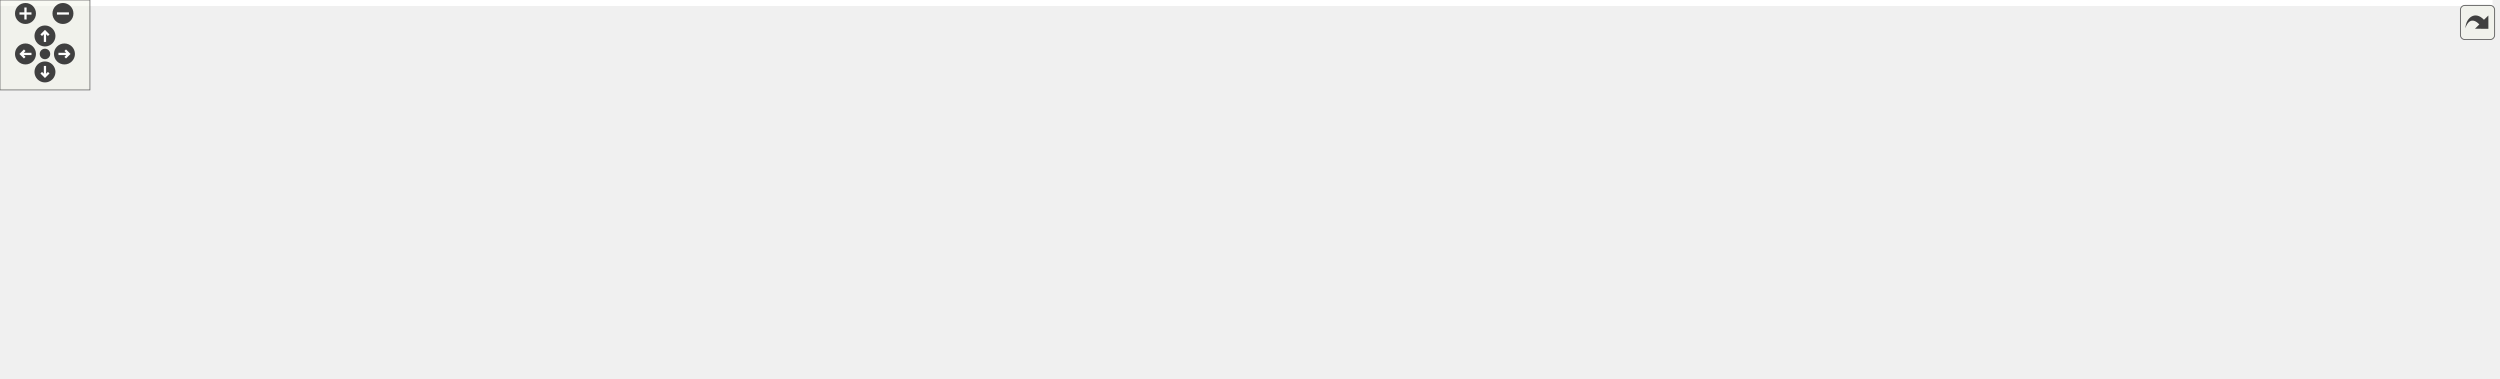
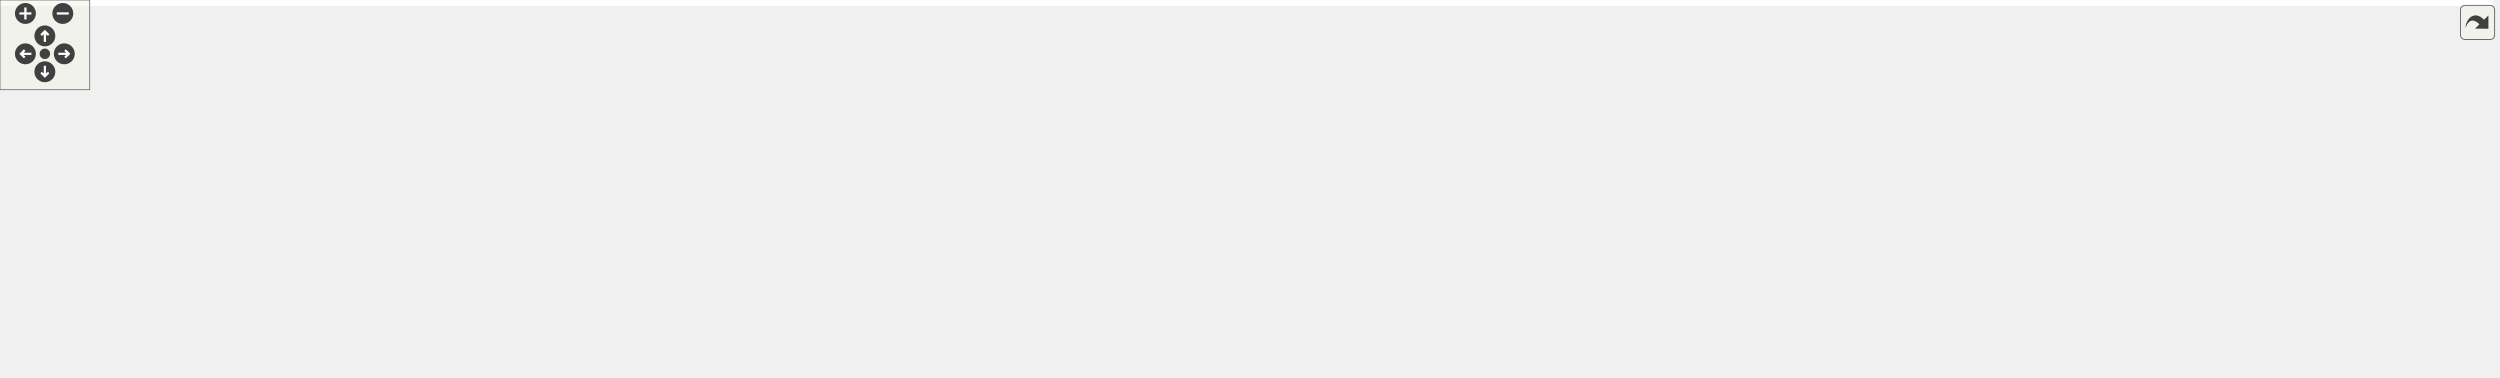
<svg xmlns="http://www.w3.org/2000/svg" xmlns:xlink="http://www.w3.org/1999/xlink" id="main" version="1.1" xml:space="preserve">
  <style type="text/css">
.edge:hover path { stroke: red; }
.edge:hover polygon { stroke: red; fill: red; }
</style>
  <defs>
    <circle id="rim" cx="0" cy="0" r="7" />
    <circle id="rim2" cx="0" cy="0" r="3.5" />
    <g id="zoomPlus">
      <use xlink:href="#rim" fill="#404040">
        <set attributeName="fill" to="#808080" begin="zoomplus.mouseover" end="zoomplus.mouseout" />
      </use>
      <path d="M-4,0h8M0,-4v8" fill="none" stroke="white" stroke-width="1.5" pointer-events="none" />
    </g>
    <g id="zoomMin">
      <use xlink:href="#rim" fill="#404040">
        <set attributeName="fill" to="#808080" begin="zoomminus.mouseover" end="zoomminus.mouseout" />
      </use>
      <path d="M-4,0h8" fill="none" stroke="white" stroke-width="1.5" pointer-events="none" />
    </g>
    <g id="dirArrow">
      <path fill="none" stroke="white" stroke-width="1.5" d="M0,-3.0v7 M-2.5,-0.5L0,-3.0L2.5,-0.5" />
    </g>
    <g id="resetDef">
      <use xlink:href="#rim2" fill="#404040">
        <set attributeName="fill" to="#808080" begin="reset.mouseover" end="reset.mouseout" />
      </use>
    </g>
  </defs>
  <svg id="graph" class="graph">
    <g id="viewport">
-       <polygon fill="#ffffff" stroke="transparent" points="-4,4 -4,-191.862 1663,-191.862 1663,4 -4,4" />
+       <polygon fill="#ffffff" stroke="transparent" points="-4,4 -4,-191.989 1667,-191.989 1667,4 -4,4" />
      <g id="node1" class="node">
        <g id="a_node1">
          <a xlink:title="This mixin provides a default implementation of a concrete factory.">
-             <polygon fill="#bfbfbf" stroke="#000000" points="1459,-68 1459,-109 1659,-109 1659,-68 1459,-68" />
-             <text text-anchor="start" x="1467" y="-97" font-family="Helvetica,sans-Serif" font-size="10.00" fill="#000000">gko::EnableDefaultFactory</text>
-             <text text-anchor="start" x="1467" y="-86" font-family="Helvetica,sans-Serif" font-size="10.00" fill="#000000">&lt; ConcreteFactory, ProductType,</text>
-             <text text-anchor="middle" x="1559" y="-75" font-family="Helvetica,sans-Serif" font-size="10.00" fill="#000000"> ParametersType, PolymorphicBase &gt;</text>
+             <polygon fill="#bfbfbf" stroke="#000000" points="1463,-68 1463,-109 1663,-109 1663,-68 1463,-68" />
+             <text text-anchor="start" x="1471" y="-97" font-family="Helvetica,sans-Serif" font-size="10.00" fill="#000000">gko::EnableDefaultFactory</text>
+             <text text-anchor="start" x="1471" y="-86" font-family="Helvetica,sans-Serif" font-size="10.00" fill="#000000">&lt; ConcreteFactory, ProductType,</text>
+             <text text-anchor="middle" x="1563" y="-75" font-family="Helvetica,sans-Serif" font-size="10.00" fill="#000000"> ParametersType, PolymorphicBase &gt;</text>
          </a>
        </g>
      </g>
      <g id="node2" class="node">
        <g id="a_node2">
          <a xlink:href="classgko_1_1EnablePolymorphicObject.html" target="_top" xlink:title=" ">
-             <polygon fill="#ffffff" stroke="#000000" points="1213,-98.5 1213,-128.5 1422,-128.5 1422,-98.5 1213,-98.5" />
-             <text text-anchor="start" x="1221" y="-116.5" font-family="Helvetica,sans-Serif" font-size="10.00" fill="#000000">gko::EnablePolymorphicObject</text>
-             <text text-anchor="middle" x="1317.5" y="-105.5" font-family="Helvetica,sans-Serif" font-size="10.00" fill="#000000">&lt; ConcreteFactory, PolymorphicBase &gt;</text>
+             <polygon fill="#ffffff" stroke="#000000" points="1217,-98.5 1217,-128.5 1426,-128.5 1426,-98.5 1217,-98.5" />
+             <text text-anchor="start" x="1225" y="-116.5" font-family="Helvetica,sans-Serif" font-size="10.00" fill="#000000">gko::EnablePolymorphicObject</text>
+             <text text-anchor="middle" x="1321.5" y="-105.5" font-family="Helvetica,sans-Serif" font-size="10.00" fill="#000000">&lt; ConcreteFactory, PolymorphicBase &gt;</text>
          </a>
        </g>
      </g>
      <g id="edge1" class="edge">
-         <path fill="none" stroke="#191970" d="M1432.1,-101.637C1441.053,-100.71 1450.052,-99.778 1458.899,-98.862" />
-         <polygon fill="#191970" stroke="#191970" points="1431.607,-98.169 1422.021,-102.68 1432.328,-105.132 1431.607,-98.169" />
+         <path fill="none" stroke="#191970" d="M1436.1,-101.637C1445.053,-100.71 1454.052,-99.778 1462.899,-98.862" />
+         <polygon fill="#191970" stroke="#191970" points="1435.607,-98.169 1426.021,-102.68 1436.328,-105.132 1435.607,-98.169" />
      </g>
      <g id="node3" class="node">
        <g id="a_node3">
          <a xlink:href="classgko_1_1EnableAbstractPolymorphicObject.html" target="_top" xlink:title=" ">
-             <polygon fill="#ffffff" stroke="#000000" points="538,-143 538,-184 713,-184 713,-143 538,-143" />
-             <text text-anchor="start" x="546" y="-172" font-family="Helvetica,sans-Serif" font-size="10.00" fill="#000000">gko::EnableAbstractPolymorphic</text>
-             <text text-anchor="start" x="546" y="-161" font-family="Helvetica,sans-Serif" font-size="10.00" fill="#000000">Object&lt; ConcreteFactory,</text>
-             <text text-anchor="middle" x="625.5" y="-150" font-family="Helvetica,sans-Serif" font-size="10.00" fill="#000000"> PolymorphicBase &gt;</text>
+             <polygon fill="#ffffff" stroke="#000000" points="542,-143 542,-184 717,-184 717,-143 542,-143" />
+             <text text-anchor="start" x="550" y="-172" font-family="Helvetica,sans-Serif" font-size="10.00" fill="#000000">gko::EnableAbstractPolymorphic</text>
+             <text text-anchor="start" x="550" y="-161" font-family="Helvetica,sans-Serif" font-size="10.00" fill="#000000">Object&lt; ConcreteFactory,</text>
+             <text text-anchor="middle" x="629.5" y="-150" font-family="Helvetica,sans-Serif" font-size="10.00" fill="#000000"> PolymorphicBase &gt;</text>
          </a>
        </g>
      </g>
      <g id="edge2" class="edge">
-         <path fill="none" stroke="#191970" d="M723.28,-164.325C837.057,-164.143 1030.364,-160.293 1195,-139.5 1215.168,-136.953 1236.945,-132.798 1256.465,-128.55" />
-         <polygon fill="#191970" stroke="#191970" points="723.196,-160.825 713.199,-164.332 723.201,-167.825 723.196,-160.825" />
+         <path fill="none" stroke="#191970" d="M727.28,-164.325C841.057,-164.143 1034.364,-160.293 1199,-139.5 1219.168,-136.953 1240.945,-132.798 1260.465,-128.55" />
+         <polygon fill="#191970" stroke="#191970" points="727.196,-160.825 717.199,-164.332 727.201,-167.825 727.196,-160.825" />
      </g>
      <g id="node4" class="node">
        <g id="a_node4">
          <a xlink:title=" ">
            <polygon fill="#ffffff" stroke="#bfbfbf" points="0,-125 0,-144 101,-144 101,-125 0,-125" />
            <text text-anchor="middle" x="50.5" y="-132" font-family="Helvetica,sans-Serif" font-size="10.00" fill="#000000">PolymorphicBase</text>
          </a>
        </g>
      </g>
      <g id="edge3" class="edge">
-         <path fill="none" stroke="#191970" d="M82.656,-147.809C98.954,-153.963 119.224,-160.731 138,-164.5 298.908,-196.803 343.207,-188.825 507,-178.5 517.038,-177.867 527.525,-176.936 537.932,-175.842" />
-         <polygon fill="#191970" stroke="#191970" points="83.659,-144.444 73.07,-144.089 81.127,-150.97 83.659,-144.444" />
+         <path fill="none" stroke="#191970" d="M82.654,-147.819C98.952,-153.976 119.222,-160.742 138,-164.5 300.669,-197.053 345.434,-188.937 511,-178.5 521.038,-177.867 531.525,-176.936 541.932,-175.842" />
+         <polygon fill="#191970" stroke="#191970" points="83.658,-144.454 73.069,-144.096 81.124,-150.979 83.658,-144.454" />
      </g>
      <g id="node5" class="node">
        <g id="a_node5">
          <a xlink:href="classgko_1_1EnableAbstractPolymorphicObject.html" target="_top" xlink:title="This mixin inherits from (a subclass of) PolymorphicObject and provides a base implementation of a ne...">
-             <polygon fill="#ffffff" stroke="#000000" points="138,-114 138,-155 332,-155 332,-114 138,-114" />
+             <polygon fill="#ffffff" stroke="#000000" points="138,-114 138,-155 336,-155 336,-114 138,-114" />
            <text text-anchor="start" x="146" y="-143" font-family="Helvetica,sans-Serif" font-size="10.00" fill="#000000">gko::EnableAbstractPolymorphic</text>
-             <text text-anchor="start" x="146" y="-132" font-family="Helvetica,sans-Serif" font-size="10.00" fill="#000000">Object&lt; AbstactObject, Polymorphic</text>
-             <text text-anchor="middle" x="235" y="-121" font-family="Helvetica,sans-Serif" font-size="10.00" fill="#000000">Base &gt;</text>
+             <text text-anchor="start" x="146" y="-132" font-family="Helvetica,sans-Serif" font-size="10.00" fill="#000000">Object&lt; AbstractObject, Polymorphic</text>
+             <text text-anchor="middle" x="237" y="-121" font-family="Helvetica,sans-Serif" font-size="10.00" fill="#000000">Base &gt;</text>
          </a>
        </g>
      </g>
      <g id="edge5" class="edge">
-         <path fill="none" stroke="#191970" d="M111.545,-134.5C120.04,-134.5 128.936,-134.5 137.893,-134.5" />
-         <polygon fill="#191970" stroke="#191970" points="111.404,-131 101.404,-134.5 111.404,-138 111.404,-131" />
+         <path fill="none" stroke="#191970" d="M111.525,-134.5C119.956,-134.5 128.787,-134.5 137.692,-134.5" />
+         <polygon fill="#191970" stroke="#191970" points="111.462,-131 101.462,-134.5 111.462,-138 111.462,-131" />
      </g>
      <g id="node7" class="node">
        <g id="a_node7">
          <a xlink:href="classgko_1_1EnableAbstractPolymorphicObject.html" target="_top" xlink:title=" ">
-             <polygon fill="#ffffff" stroke="#000000" points="525,-83 525,-124 726,-124 726,-83 525,-83" />
-             <text text-anchor="start" x="533" y="-112" font-family="Helvetica,sans-Serif" font-size="10.00" fill="#000000">gko::EnableAbstractPolymorphic</text>
-             <text text-anchor="start" x="533" y="-101" font-family="Helvetica,sans-Serif" font-size="10.00" fill="#000000">Object&lt; ConcreteObject, Polymorphic</text>
-             <text text-anchor="middle" x="625.5" y="-90" font-family="Helvetica,sans-Serif" font-size="10.00" fill="#000000">Base &gt;</text>
+             <polygon fill="#ffffff" stroke="#000000" points="529,-83 529,-124 730,-124 730,-83 529,-83" />
+             <text text-anchor="start" x="537" y="-112" font-family="Helvetica,sans-Serif" font-size="10.00" fill="#000000">gko::EnableAbstractPolymorphic</text>
+             <text text-anchor="start" x="537" y="-101" font-family="Helvetica,sans-Serif" font-size="10.00" fill="#000000">Object&lt; ConcreteObject, Polymorphic</text>
+             <text text-anchor="middle" x="629.5" y="-90" font-family="Helvetica,sans-Serif" font-size="10.00" fill="#000000">Base &gt;</text>
          </a>
        </g>
      </g>
      <g id="edge8" class="edge">
-         <path fill="none" stroke="#191970" d="M81.902,-121.034C98.293,-114.704 118.871,-107.828 138,-104.5 299.579,-76.394 343,-100.116 507,-101.5 512.864,-101.549 518.891,-101.613 524.972,-101.686" />
-         <polygon fill="#191970" stroke="#191970" points="80.28,-117.913 72.288,-124.869 82.873,-124.415 80.28,-117.913" />
+         <path fill="none" stroke="#191970" d="M81.559,-121.125C98.003,-114.749 118.732,-107.803 138,-104.5 301.397,-76.489 345.221,-101.8 511,-102.5 516.863,-102.525 522.89,-102.556 528.971,-102.593" />
+         <polygon fill="#191970" stroke="#191970" points="79.907,-118.017 71.926,-124.985 82.51,-124.515 79.907,-118.017" />
      </g>
      <g id="edge4" class="edge">
-         <path fill="none" stroke="#ffa500" stroke-dasharray="5,2" d="M342.167,-142.459C403.719,-147.03 480.048,-152.698 537.969,-157" />
-         <polygon fill="#ffa500" stroke="#ffa500" points="342.262,-138.956 332.03,-141.706 341.743,-145.937 342.262,-138.956" />
-         <text text-anchor="start" x="378.5" y="-167.5" font-family="Helvetica,sans-Serif" font-size="10.00" fill="#000000"> &lt; ConcreteFactory,</text>
-         <text text-anchor="middle" x="428.5" y="-156.5" font-family="Helvetica,sans-Serif" font-size="10.00" fill="#000000"> PolymorphicBase &gt;</text>
+         <path fill="none" stroke="#ffa500" stroke-dasharray="5,2" d="M346.213,-142.569C407.938,-147.13 484.068,-152.755 541.858,-157.024" />
+         <polygon fill="#ffa500" stroke="#ffa500" points="346.275,-139.064 336.044,-141.818 345.759,-146.045 346.275,-139.064" />
+         <text text-anchor="start" x="382.5" y="-167.5" font-family="Helvetica,sans-Serif" font-size="10.00" fill="#000000"> &lt; ConcreteFactory,</text>
+         <text text-anchor="middle" x="432.5" y="-156.5" font-family="Helvetica,sans-Serif" font-size="10.00" fill="#000000"> PolymorphicBase &gt;</text>
      </g>
      <g id="edge9" class="edge">
-         <path fill="none" stroke="#ffa500" stroke-dasharray="5,2" d="M342.268,-117.33C344.869,-117.037 347.449,-116.759 350,-116.5 407.761,-110.634 472.61,-107.409 524.874,-105.638" />
-         <polygon fill="#ffa500" stroke="#ffa500" points="341.669,-113.877 332.154,-118.537 342.498,-120.828 341.669,-113.877" />
-         <text text-anchor="start" x="350" y="-130.5" font-family="Helvetica,sans-Serif" font-size="10.00" fill="#000000"> &lt; ConcreteObject, Polymorphic</text>
-         <text text-anchor="middle" x="428.5" y="-119.5" font-family="Helvetica,sans-Serif" font-size="10.00" fill="#000000">Base &gt;</text>
+         <path fill="none" stroke="#ffa500" stroke-dasharray="5,2" d="M346.279,-118.294C348.876,-118.014 351.453,-117.749 354,-117.5 411.793,-111.846 476.643,-108.407 528.9,-106.353" />
+         <polygon fill="#ffa500" stroke="#ffa500" points="345.723,-114.834 336.179,-119.435 346.509,-121.79 345.723,-114.834" />
+         <text text-anchor="start" x="354" y="-131.5" font-family="Helvetica,sans-Serif" font-size="10.00" fill="#000000"> &lt; ConcreteObject, Polymorphic</text>
+         <text text-anchor="middle" x="432.5" y="-120.5" font-family="Helvetica,sans-Serif" font-size="10.00" fill="#000000">Base &gt;</text>
      </g>
      <g id="node6" class="node">
        <g id="a_node6">
          <a xlink:href="classgko_1_1EnablePolymorphicObject.html" target="_top" xlink:title="This mixin inherits from (a subclass of) PolymorphicObject and provides a base implementation of a ne...">
-             <polygon fill="#ffffff" stroke="#000000" points="867,-98.5 867,-128.5 1072,-128.5 1072,-98.5 867,-98.5" />
-             <text text-anchor="start" x="875" y="-116.5" font-family="Helvetica,sans-Serif" font-size="10.00" fill="#000000">gko::EnablePolymorphicObject</text>
-             <text text-anchor="middle" x="969.5" y="-105.5" font-family="Helvetica,sans-Serif" font-size="10.00" fill="#000000">&lt; ConcreteObject, PolymorphicBase &gt;</text>
+             <polygon fill="#ffffff" stroke="#000000" points="871,-98.5 871,-128.5 1076,-128.5 1076,-98.5 871,-98.5" />
+             <text text-anchor="start" x="879" y="-116.5" font-family="Helvetica,sans-Serif" font-size="10.00" fill="#000000">gko::EnablePolymorphicObject</text>
+             <text text-anchor="middle" x="973.5" y="-105.5" font-family="Helvetica,sans-Serif" font-size="10.00" fill="#000000">&lt; ConcreteObject, PolymorphicBase &gt;</text>
          </a>
        </g>
      </g>
      <g id="edge6" class="edge">
-         <path fill="none" stroke="#ffa500" stroke-dasharray="5,2" d="M1082.035,-113.5C1124.106,-113.5 1171.677,-113.5 1212.993,-113.5" />
-         <polygon fill="#ffa500" stroke="#ffa500" points="1082.029,-110 1072.029,-113.5 1082.029,-117 1082.029,-110" />
-         <text text-anchor="start" x="1092.5" y="-127.5" font-family="Helvetica,sans-Serif" font-size="10.00" fill="#000000"> &lt; ConcreteFactory,</text>
-         <text text-anchor="middle" x="1142.5" y="-116.5" font-family="Helvetica,sans-Serif" font-size="10.00" fill="#000000"> PolymorphicBase &gt;</text>
+         <path fill="none" stroke="#ffa500" stroke-dasharray="5,2" d="M1086.035,-113.5C1128.106,-113.5 1175.677,-113.5 1216.993,-113.5" />
+         <polygon fill="#ffa500" stroke="#ffa500" points="1086.029,-110 1076.029,-113.5 1086.029,-117 1086.029,-110" />
+         <text text-anchor="start" x="1096.5" y="-127.5" font-family="Helvetica,sans-Serif" font-size="10.00" fill="#000000"> &lt; ConcreteFactory,</text>
+         <text text-anchor="middle" x="1146.5" y="-116.5" font-family="Helvetica,sans-Serif" font-size="10.00" fill="#000000"> PolymorphicBase &gt;</text>
      </g>
      <g id="edge7" class="edge">
-         <path fill="none" stroke="#191970" d="M736.615,-106.73C778.448,-107.946 825.798,-109.323 866.827,-110.515" />
-         <polygon fill="#191970" stroke="#191970" points="736.485,-103.225 726.387,-106.433 736.281,-110.222 736.485,-103.225" />
+         <path fill="none" stroke="#191970" d="M740.615,-106.73C782.448,-107.946 829.798,-109.323 870.827,-110.515" />
+         <polygon fill="#191970" stroke="#191970" points="740.485,-103.225 730.387,-106.433 740.281,-110.222 740.485,-103.225" />
      </g>
      <g id="node8" class="node">
        <g id="a_node8">
          <a xlink:href="classgko_1_1EnablePolymorphicAssignment.html" target="_top" xlink:title=" ">
-             <polygon fill="#ffffff" stroke="#000000" points="1221.5,-49.5 1221.5,-79.5 1413.5,-79.5 1413.5,-49.5 1221.5,-49.5" />
-             <text text-anchor="start" x="1229.5" y="-67.5" font-family="Helvetica,sans-Serif" font-size="10.00" fill="#000000">gko::EnablePolymorphicAssignment</text>
-             <text text-anchor="middle" x="1317.5" y="-56.5" font-family="Helvetica,sans-Serif" font-size="10.00" fill="#000000">&lt; ConcreteFactory &gt;</text>
+             <polygon fill="#ffffff" stroke="#000000" points="1225.5,-49.5 1225.5,-79.5 1417.5,-79.5 1417.5,-49.5 1225.5,-49.5" />
+             <text text-anchor="start" x="1233.5" y="-67.5" font-family="Helvetica,sans-Serif" font-size="10.00" fill="#000000">gko::EnablePolymorphicAssignment</text>
+             <text text-anchor="middle" x="1321.5" y="-56.5" font-family="Helvetica,sans-Serif" font-size="10.00" fill="#000000">&lt; ConcreteFactory &gt;</text>
          </a>
        </g>
      </g>
      <g id="edge10" class="edge">
-         <path fill="none" stroke="#191970" d="M1423.813,-75.065C1435.453,-76.222 1447.275,-77.397 1458.837,-78.546" />
-         <polygon fill="#191970" stroke="#191970" points="1423.938,-71.561 1413.641,-74.054 1423.246,-78.526 1423.938,-71.561" />
+         <path fill="none" stroke="#191970" d="M1427.813,-75.065C1439.453,-76.222 1451.275,-77.397 1462.837,-78.546" />
+         <polygon fill="#191970" stroke="#191970" points="1427.938,-71.561 1417.641,-74.054 1427.246,-78.526 1427.938,-71.561" />
      </g>
      <g id="node9" class="node">
        <g id="a_node9">
          <a xlink:href="classgko_1_1ConvertibleTo.html" target="_top" xlink:title=" ">
-             <polygon fill="#ffffff" stroke="#000000" points="910.5,-49.5 910.5,-79.5 1028.5,-79.5 1028.5,-49.5 910.5,-49.5" />
-             <text text-anchor="start" x="918.5" y="-67.5" font-family="Helvetica,sans-Serif" font-size="10.00" fill="#000000">gko::ConvertibleTo</text>
-             <text text-anchor="middle" x="969.5" y="-56.5" font-family="Helvetica,sans-Serif" font-size="10.00" fill="#000000">&lt; ConcreteFactory &gt;</text>
+             <polygon fill="#ffffff" stroke="#000000" points="914.5,-49.5 914.5,-79.5 1032.5,-79.5 1032.5,-49.5 914.5,-49.5" />
+             <text text-anchor="start" x="922.5" y="-67.5" font-family="Helvetica,sans-Serif" font-size="10.00" fill="#000000">gko::ConvertibleTo</text>
+             <text text-anchor="middle" x="973.5" y="-56.5" font-family="Helvetica,sans-Serif" font-size="10.00" fill="#000000">&lt; ConcreteFactory &gt;</text>
          </a>
        </g>
      </g>
      <g id="edge11" class="edge">
-         <path fill="none" stroke="#191970" d="M1038.712,-64.5C1090.997,-64.5 1163.398,-64.5 1221.313,-64.5" />
-         <polygon fill="#191970" stroke="#191970" points="1038.534,-61 1028.534,-64.5 1038.533,-68 1038.534,-61" />
+         <path fill="none" stroke="#191970" d="M1042.712,-64.5C1094.997,-64.5 1167.398,-64.5 1225.313,-64.5" />
+         <polygon fill="#191970" stroke="#191970" points="1042.534,-61 1032.534,-64.5 1042.533,-68 1042.534,-61" />
      </g>
      <g id="node10" class="node">
        <g id="a_node10">
          <a xlink:href="classgko_1_1ConvertibleTo.html" target="_top" xlink:title="ConvertibleTo interface is used to mark that the implementer can be converted to the object of Result...">
-             <polygon fill="#ffffff" stroke="#000000" points="572,-24.5 572,-54.5 679,-54.5 679,-24.5 572,-24.5" />
-             <text text-anchor="start" x="580" y="-42.5" font-family="Helvetica,sans-Serif" font-size="10.00" fill="#000000">gko::ConvertibleTo</text>
-             <text text-anchor="middle" x="625.5" y="-31.5" font-family="Helvetica,sans-Serif" font-size="10.00" fill="#000000">&lt; ResultType &gt;</text>
+             <polygon fill="#ffffff" stroke="#000000" points="576,-24.5 576,-54.5 683,-54.5 683,-24.5 576,-24.5" />
+             <text text-anchor="start" x="584" y="-42.5" font-family="Helvetica,sans-Serif" font-size="10.00" fill="#000000">gko::ConvertibleTo</text>
+             <text text-anchor="middle" x="629.5" y="-31.5" font-family="Helvetica,sans-Serif" font-size="10.00" fill="#000000">&lt; ResultType &gt;</text>
          </a>
        </g>
      </g>
      <g id="edge12" class="edge">
-         <path fill="none" stroke="#ffa500" stroke-dasharray="5,2" d="M689.503,-44.151C752.787,-48.751 848.829,-55.73 910.364,-60.202" />
-         <polygon fill="#ffa500" stroke="#ffa500" points="689.477,-40.64 679.25,-43.406 688.97,-47.622 689.477,-40.64" />
-         <text text-anchor="middle" x="796.5" y="-59.5" font-family="Helvetica,sans-Serif" font-size="10.00" fill="#000000"> &lt; ConcreteFactory &gt;</text>
+         <path fill="none" stroke="#ffa500" stroke-dasharray="5,2" d="M693.503,-44.151C756.787,-48.751 852.829,-55.73 914.364,-60.202" />
+         <polygon fill="#ffa500" stroke="#ffa500" points="693.477,-40.64 683.25,-43.406 692.97,-47.622 693.477,-40.64" />
+         <text text-anchor="middle" x="800.5" y="-59.5" font-family="Helvetica,sans-Serif" font-size="10.00" fill="#000000"> &lt; ConcreteFactory &gt;</text>
      </g>
      <g id="node11" class="node">
        <g id="a_node11">
          <a xlink:href="classgko_1_1EnablePolymorphicAssignment.html" target="_top" xlink:title="This mixin is used to enable a default PolymorphicObject::copy_from() implementation for objects that...">
-             <polygon fill="#ffffff" stroke="#000000" points="873.5,-.5 873.5,-30.5 1065.5,-30.5 1065.5,-.5 873.5,-.5" />
-             <text text-anchor="start" x="881.5" y="-18.5" font-family="Helvetica,sans-Serif" font-size="10.00" fill="#000000">gko::EnablePolymorphicAssignment</text>
-             <text text-anchor="middle" x="969.5" y="-7.5" font-family="Helvetica,sans-Serif" font-size="10.00" fill="#000000">&lt; ConcreteType, ResultType &gt;</text>
+             <polygon fill="#ffffff" stroke="#000000" points="877.5,-.5 877.5,-30.5 1069.5,-30.5 1069.5,-.5 877.5,-.5" />
+             <text text-anchor="start" x="885.5" y="-18.5" font-family="Helvetica,sans-Serif" font-size="10.00" fill="#000000">gko::EnablePolymorphicAssignment</text>
+             <text text-anchor="middle" x="973.5" y="-7.5" font-family="Helvetica,sans-Serif" font-size="10.00" fill="#000000">&lt; ConcreteType, ResultType &gt;</text>
          </a>
        </g>
      </g>
      <g id="edge14" class="edge">
-         <path fill="none" stroke="#191970" d="M689.272,-35.051C740.896,-31.449 814.43,-26.319 873.219,-22.217" />
-         <polygon fill="#191970" stroke="#191970" points="688.982,-31.562 679.25,-35.75 689.469,-38.545 688.982,-31.562" />
+         <path fill="none" stroke="#191970" d="M693.272,-35.051C744.896,-31.449 818.43,-26.319 877.219,-22.217" />
+         <polygon fill="#191970" stroke="#191970" points="692.982,-31.562 683.25,-35.75 693.469,-38.545 692.982,-31.562" />
      </g>
      <g id="edge13" class="edge">
-         <path fill="none" stroke="#ffa500" stroke-dasharray="5,2" d="M1075.614,-30.441C1122.093,-36.986 1176.235,-44.609 1221.498,-50.983" />
-         <polygon fill="#ffa500" stroke="#ffa500" points="1075.904,-26.948 1065.514,-29.019 1074.928,-33.879 1075.904,-26.948" />
-         <text text-anchor="middle" x="1142.5" y="-49.5" font-family="Helvetica,sans-Serif" font-size="10.00" fill="#000000"> &lt; ConcreteFactory &gt;</text>
+         <path fill="none" stroke="#ffa500" stroke-dasharray="5,2" d="M1079.614,-30.441C1126.093,-36.986 1180.235,-44.609 1225.498,-50.983" />
+         <polygon fill="#ffa500" stroke="#ffa500" points="1079.904,-26.948 1069.514,-29.019 1078.928,-33.879 1079.904,-26.948" />
+         <text text-anchor="middle" x="1146.5" y="-49.5" font-family="Helvetica,sans-Serif" font-size="10.00" fill="#000000"> &lt; ConcreteFactory &gt;</text>
      </g>
    </g>
  </svg>
  <g id="navigator" transform="translate(0 0)" fill="#404254">
    <rect fill="#f2f5e9" fill-opacity="0.5" stroke="#606060" stroke-width=".5" x="0" y="0" width="60" height="60" />
    <use id="zoomplus" xlink:href="#zoomPlus" x="17" y="9" />
    <use id="zoomminus" xlink:href="#zoomMin" x="42" y="9" />
    <use id="reset" xlink:href="#resetDef" x="30" y="36" />
    <g id="arrowUp" xlink:href="#dirArrow" transform="translate(30 24)">
      <use xlink:href="#rim" fill="#404040">
        <set attributeName="fill" to="#808080" begin="arrowUp.mouseover" end="arrowUp.mouseout" />
      </use>
      <path fill="none" stroke="white" stroke-width="1.5" d="M0,-3.0v7 M-2.5,-0.5L0,-3.0L2.5,-0.5" />
    </g>
    <g id="arrowRight" xlink:href="#dirArrow" transform="rotate(90) translate(36 -43)">
      <use xlink:href="#rim" fill="#404040">
        <set attributeName="fill" to="#808080" begin="arrowRight.mouseover" end="arrowRight.mouseout" />
      </use>
      <path fill="none" stroke="white" stroke-width="1.5" d="M0,-3.0v7 M-2.5,-0.5L0,-3.0L2.5,-0.5" />
    </g>
    <g id="arrowDown" xlink:href="#dirArrow" transform="rotate(180) translate(-30 -48)">
      <use xlink:href="#rim" fill="#404040">
        <set attributeName="fill" to="#808080" begin="arrowDown.mouseover" end="arrowDown.mouseout" />
      </use>
      <path fill="none" stroke="white" stroke-width="1.5" d="M0,-3.0v7 M-2.5,-0.5L0,-3.0L2.5,-0.5" />
    </g>
    <g id="arrowLeft" xlink:href="#dirArrow" transform="rotate(270) translate(-36 17)">
      <use xlink:href="#rim" fill="#404040">
        <set attributeName="fill" to="#808080" begin="arrowLeft.mouseover" end="arrowLeft.mouseout" />
      </use>
      <path fill="none" stroke="white" stroke-width="1.5" d="M0,-3.0v7 M-2.5,-0.5L0,-3.0L2.5,-0.5" />
    </g>
  </g>
  <svg viewBox="0 0 15 15" width="100%" height="30px" preserveAspectRatio="xMaxYMin meet">
    <g id="arrow_out" transform="scale(0.3 0.3)">
      <a xlink:href="classgko_1_1EnableDefaultFactory__coll__graph_org.svg" target="_base">
        <rect id="button" ry="5" rx="5" y="6" x="6" height="38" width="38" fill="#f2f5e9" fill-opacity="0.5" stroke="#606060" stroke-width="1.0" />
        <path id="arrow" d="M 11.5,31.437 C 11.94,20.098 22.043,11.323 32.159,21.979 L 37.069,17.246 C 37.069,17.246 37.088,32 37.088,32 L 22.16,31.978 C 22.16,31.978 26.998,27.14 26.998,27.14 C 18.529,18.264 13.292,25.23 11.5,31.437 z" style="fill:#404040;" />
      </a>
    </g>
  </svg>
</svg>
